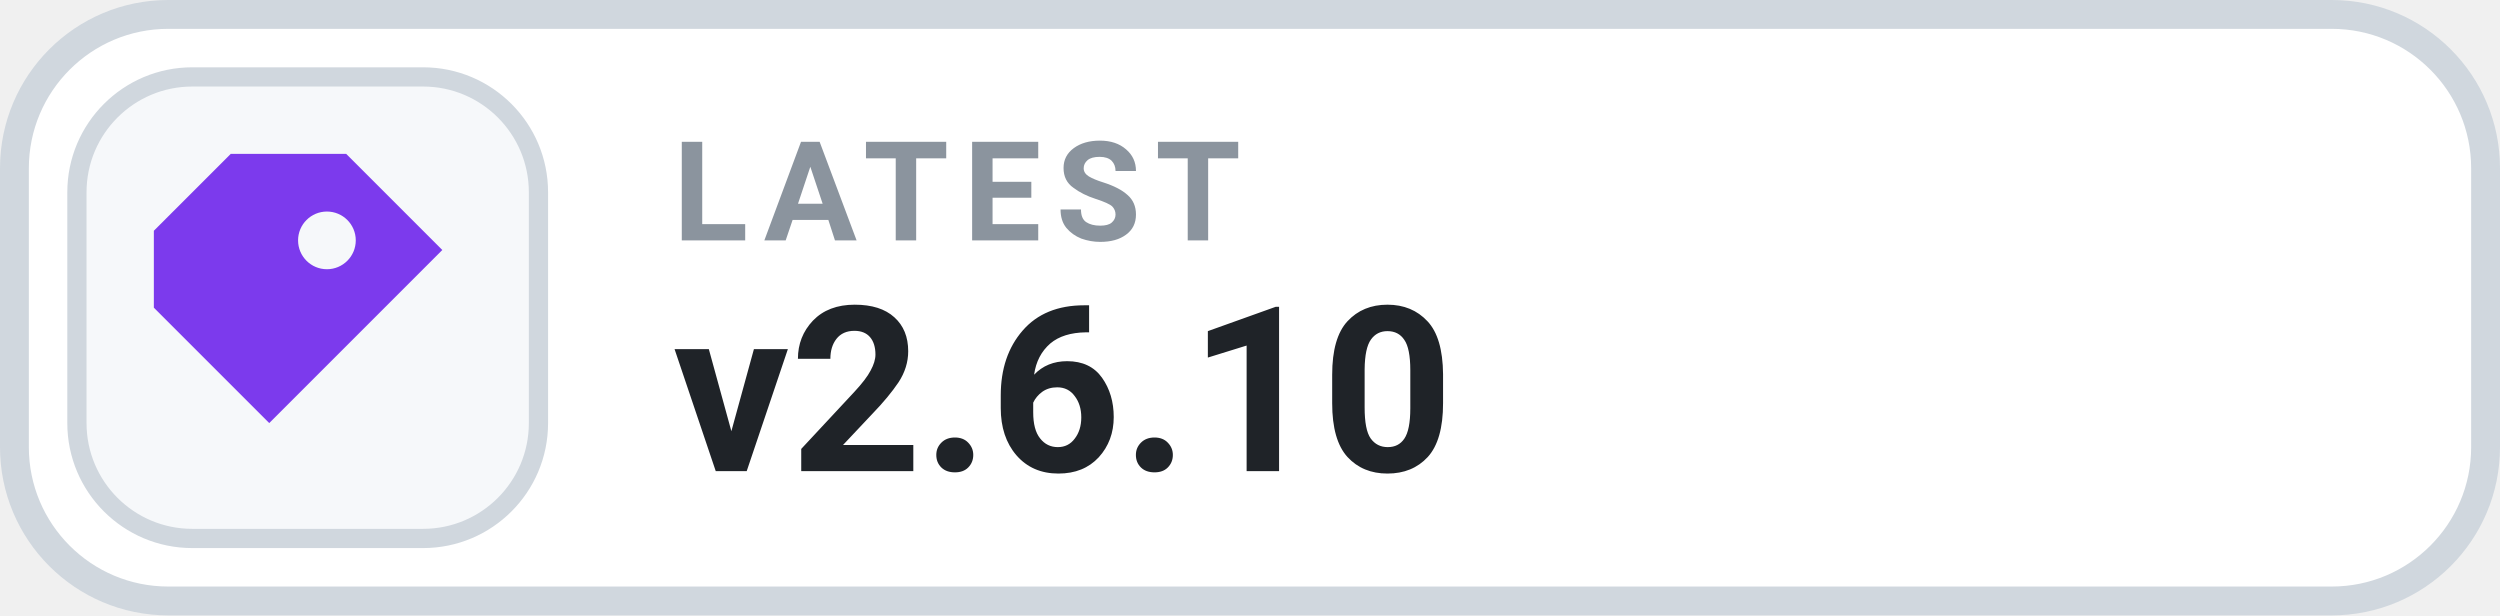
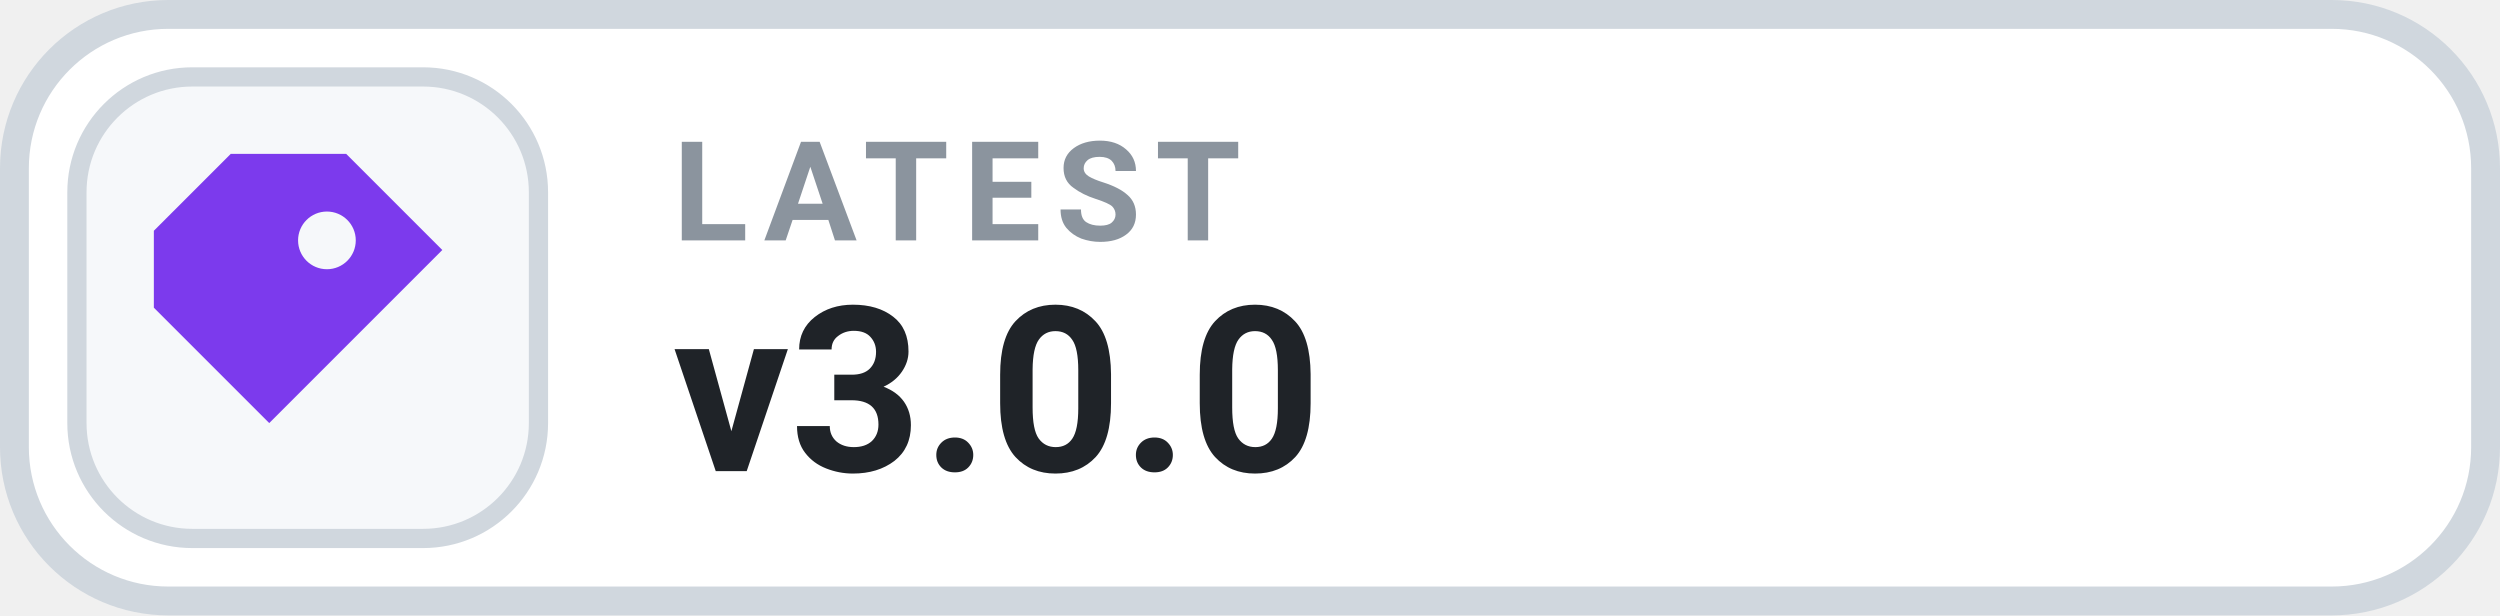
- <svg xmlns="http://www.w3.org/2000/svg" width="130" height="32" viewBox="0 0 130 32" role="img" aria-label="LATEST v2.6.10">
+ <svg xmlns="http://www.w3.org/2000/svg" width="130" height="32" viewBox="0 0 130 32" role="img" aria-label="LATEST v3.0.0">
  <rect x=".75" y=".75" width="128.5" height="30.5" rx="8" fill="#FFFFFF" stroke="#D0D7DE" stroke-width="1.5" />
  <rect x="4" y="4" width="24" height="24" rx="6" fill="#F6F8FA" stroke="#D0D7DE" stroke-width="1" />
  <g transform="translate(16 16)" style="color:#7C3AED;">
    <path d="M-4 -8 h6 l5 5 -9 9 -6 -6 v-4 Z M1 -5 a1.5 1.5 0 1 0 0 3 A1.5 1.5 0 0 0 1 -5 Z" fill="currentColor" />
  </g>
  <text x="35" y="12.5" fill="#8B949E" font-family="-apple-system,BlinkMacSystemFont,'Segoe UI',Roboto,Helvetica,Arial,sans-serif" font-size="7.2" font-weight="700" letter-spacing=".75">LATEST</text>
-   <text x="35" y="24.5" fill="#1F2328" font-family="-apple-system,BlinkMacSystemFont,'Segoe UI',Roboto,Helvetica,Arial,sans-serif" font-size="12" font-weight="700">v2.6.10</text>
+   <text x="35" y="24.5" fill="#1F2328" font-family="-apple-system,BlinkMacSystemFont,'Segoe UI',Roboto,Helvetica,Arial,sans-serif" font-size="12" font-weight="700">v3.0.0</text>
</svg>
